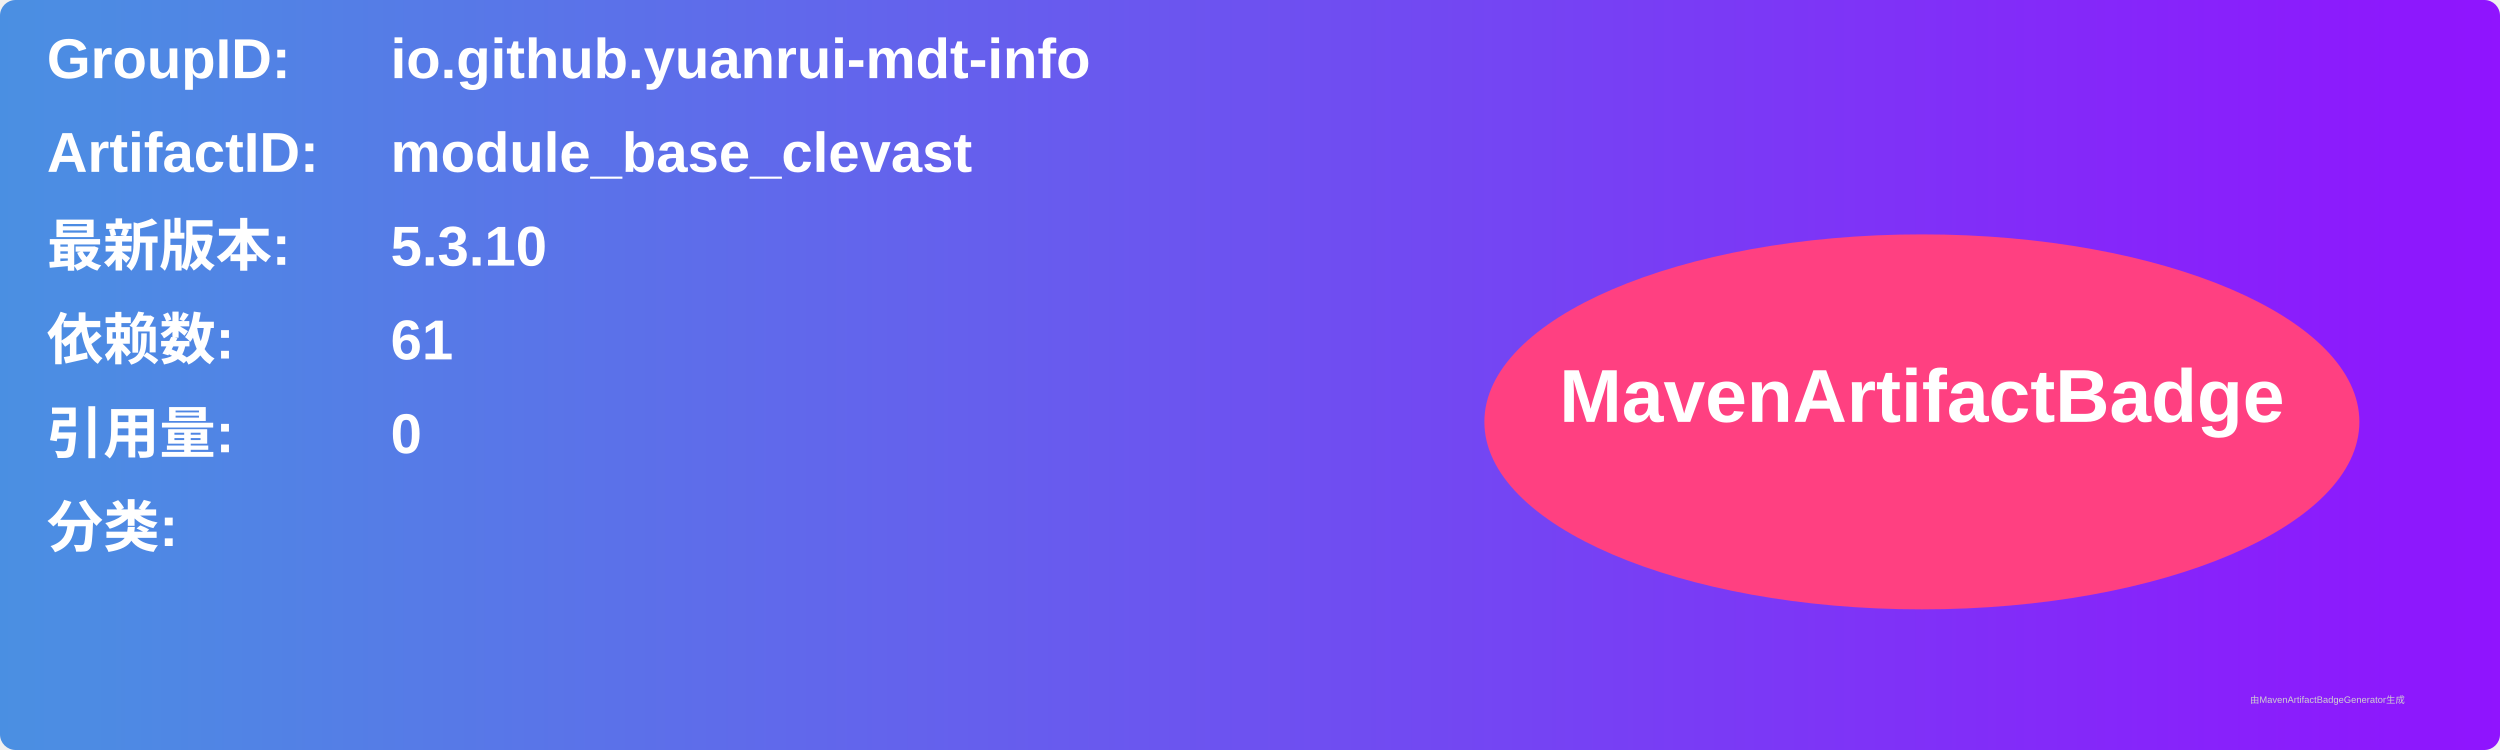
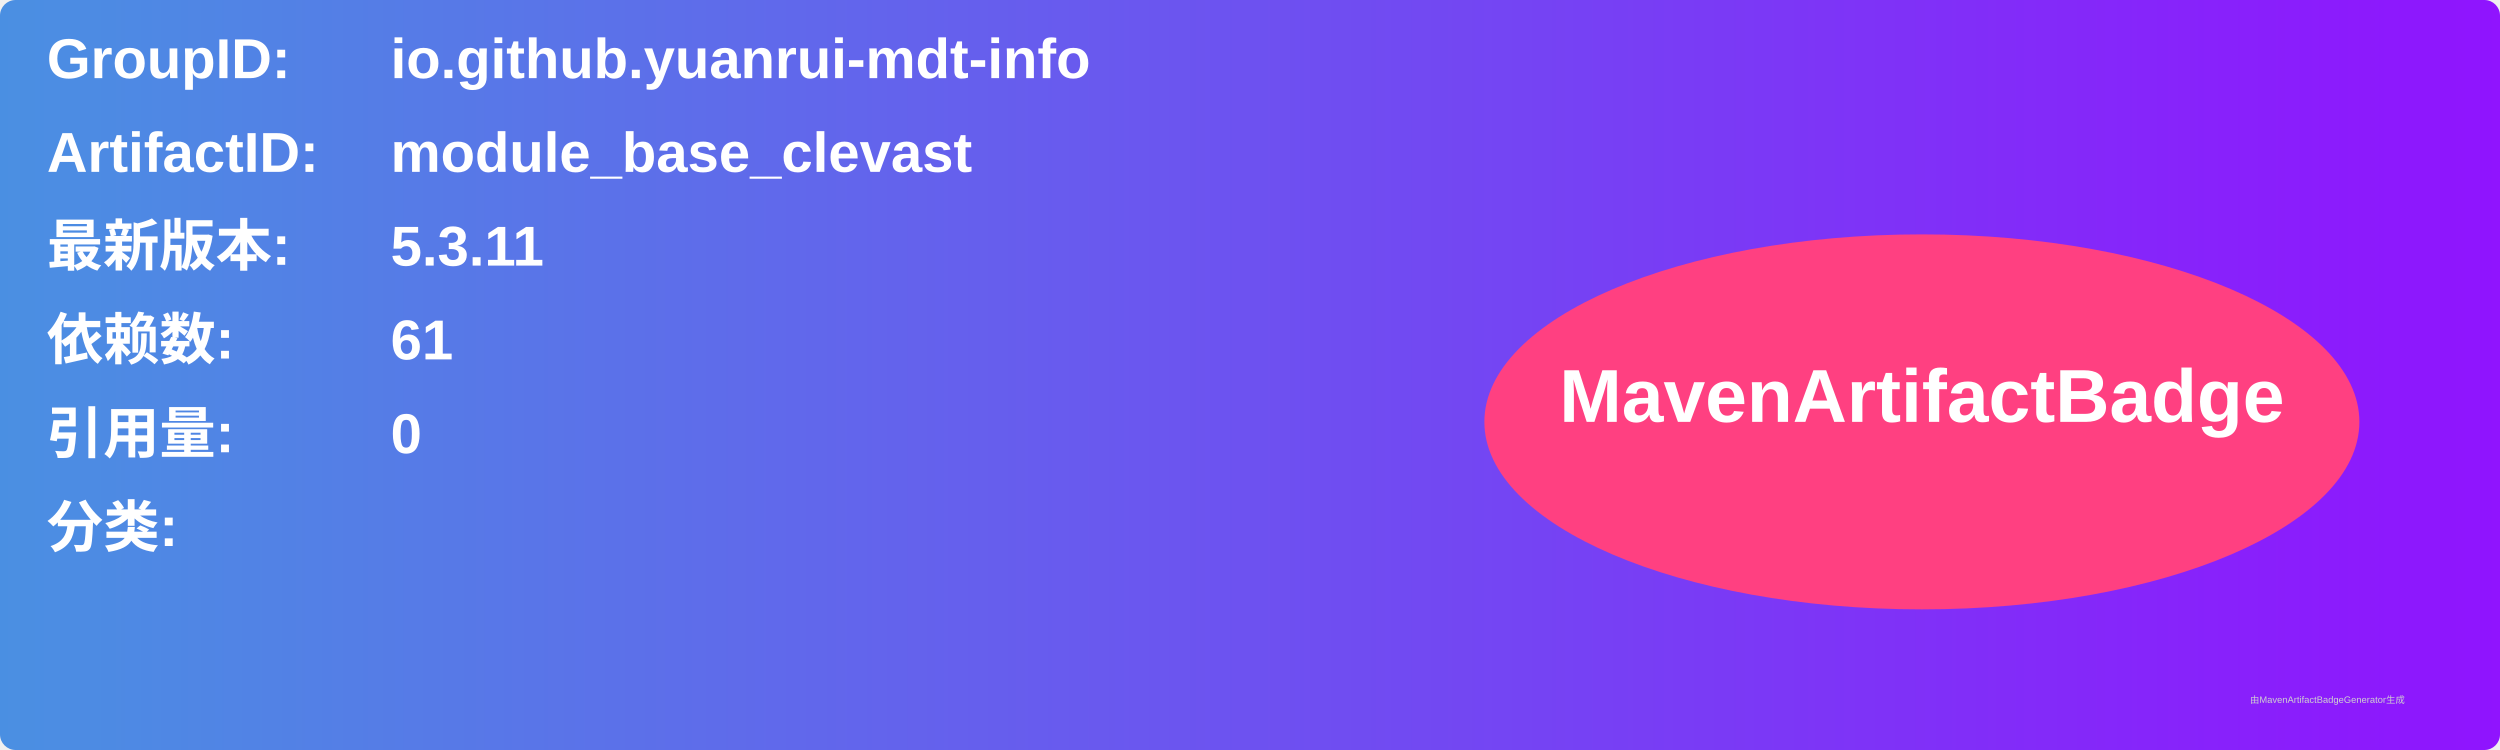
<svg xmlns="http://www.w3.org/2000/svg" width="800" height="240" viewBox="0 0 800 240">
  <linearGradient id="grad" x1="0%" y1="0%" x2="100%" y2="0%">
    <stop offset="0%" stop-color="#4a90e2" />
    <stop offset="100%" stop-color="#9013fe" />
  </linearGradient>
  <rect width="100%" height="100%" rx="5" ry="5" fill="url(#grad)" />
  <g transform="translate(15, 15)">
    <text x="0" y="10" font-family="Arial" font-size="18" fill="white" font-weight="bold" width="260">GroupID:</text>
    <text x="110" y="10" font-family="Arial" font-size="18" fill="white" font-weight="bold" width="460">io.github.yuanrui-mdt-info</text>
    <text x="0" y="40" font-family="Arial" font-size="18" fill="white" font-weight="bold" width="260">ArtifactID:</text>
    <text x="110" y="40" font-family="Arial" font-size="18" fill="white" font-weight="bold" width="460">module_base_clevast</text>
    <text x="0" y="70" font-family="Arial" font-size="18" fill="white" font-weight="bold">最新版本:</text>
    <text x="110" y="70" font-family="Arial" font-size="18" fill="white" font-weight="bold">
-       <tspan font-weight="bold">5.3.10</tspan>
+       <tspan font-weight="bold">5.3.11</tspan>
    </text>
    <text x="0" y="100" font-family="Arial" font-size="18" fill="white" font-weight="bold">依赖数: </text>
    <text x="110" y="100" font-family="Arial" font-size="18" fill="white">
      <tspan font-weight="bold">61</tspan>
    </text>
    <text x="0" y="130" font-family="Arial" font-size="18" fill="white" font-weight="bold">引用量: </text>
    <text x="110" y="130" font-family="Arial" font-size="18" fill="white">
      <tspan font-weight="bold">0</tspan>
    </text>
    <text x="0" y="160" font-family="Arial" font-size="18" fill="white" font-weight="bold">分类:</text>
    <text x="10" y="190" font-family="Arial" font-size="10" fill="white">
      <tspan font-weight="bold" />
    </text>
    <ellipse cx="600" cy="120" rx="140" ry="60" fill="#ff4081" />
    <text x="600" y="120" text-anchor="middle" font-family="Arial" font-size="24" fill="white" font-weight="bold">MavenArtifactBadge</text>
  </g>
  <text x="720" y="225" font-family="Arial" font-size="3" fill="#d0d0d0">由MavenArtifactBadgeGenerator生成</text>
</svg>
